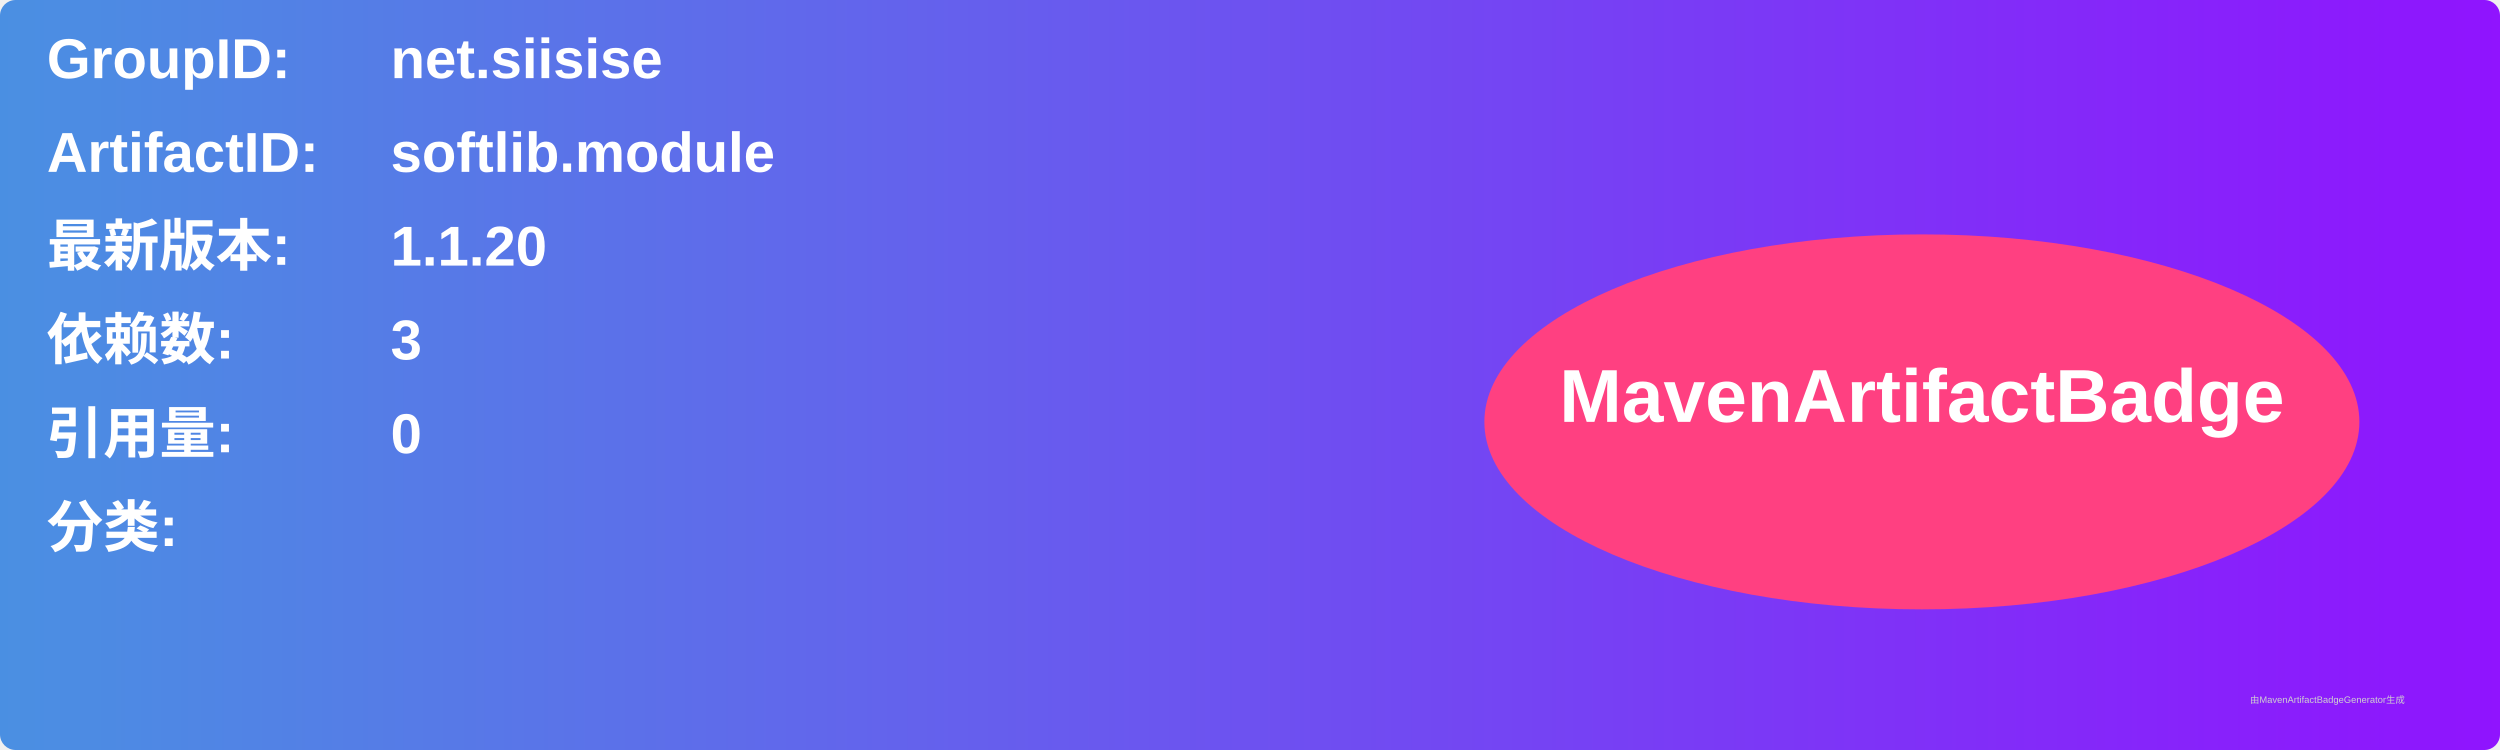
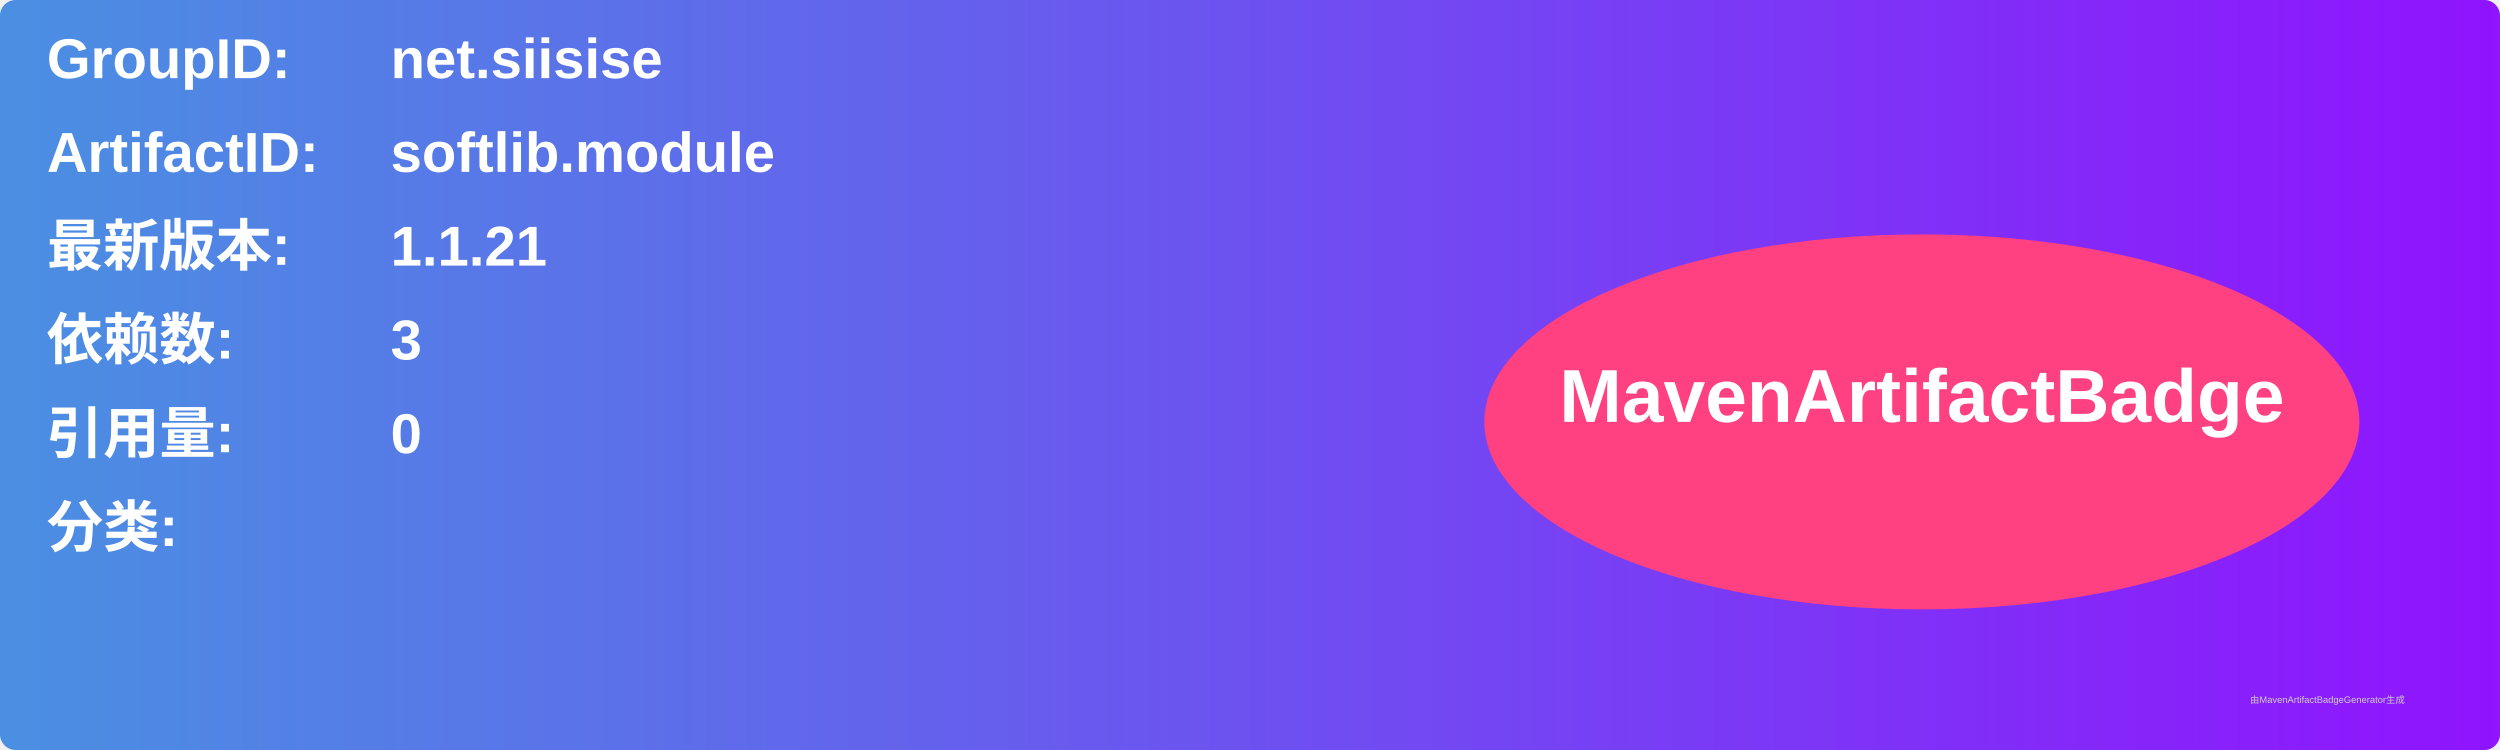
<svg xmlns="http://www.w3.org/2000/svg" width="800" height="240" viewBox="0 0 800 240">
  <linearGradient id="grad" x1="0%" y1="0%" x2="100%" y2="0%">
    <stop offset="0%" stop-color="#4a90e2" />
    <stop offset="100%" stop-color="#9013fe" />
  </linearGradient>
  <rect width="100%" height="100%" rx="5" ry="5" fill="url(#grad)" />
  <g transform="translate(15, 15)">
    <text x="0" y="10" font-family="Arial" font-size="18" fill="white" font-weight="bold" width="260">GroupID:</text>
    <text x="110" y="10" font-family="Arial" font-size="18" fill="white" font-weight="bold" width="460">net.siisise</text>
    <text x="0" y="40" font-family="Arial" font-size="18" fill="white" font-weight="bold" width="260">ArtifactID:</text>
    <text x="110" y="40" font-family="Arial" font-size="18" fill="white" font-weight="bold" width="460">softlib.module</text>
    <text x="0" y="70" font-family="Arial" font-size="18" fill="white" font-weight="bold">最新版本:</text>
    <text x="110" y="70" font-family="Arial" font-size="18" fill="white" font-weight="bold">
-       <tspan font-weight="bold">1.1.20</tspan>
+       <tspan font-weight="bold">1.1.21</tspan>
    </text>
    <text x="0" y="100" font-family="Arial" font-size="18" fill="white" font-weight="bold">依赖数: </text>
    <text x="110" y="100" font-family="Arial" font-size="18" fill="white">
      <tspan font-weight="bold">3</tspan>
    </text>
    <text x="0" y="130" font-family="Arial" font-size="18" fill="white" font-weight="bold">引用量: </text>
    <text x="110" y="130" font-family="Arial" font-size="18" fill="white">
      <tspan font-weight="bold">0</tspan>
    </text>
    <text x="0" y="160" font-family="Arial" font-size="18" fill="white" font-weight="bold">分类:</text>
    <text x="10" y="190" font-family="Arial" font-size="10" fill="white">
      <tspan font-weight="bold" />
    </text>
    <ellipse cx="600" cy="120" rx="140" ry="60" fill="#ff4081" />
    <text x="600" y="120" text-anchor="middle" font-family="Arial" font-size="24" fill="white" font-weight="bold">MavenArtifactBadge</text>
  </g>
  <text x="720" y="225" font-family="Arial" font-size="3" fill="#d0d0d0">由MavenArtifactBadgeGenerator生成</text>
</svg>
